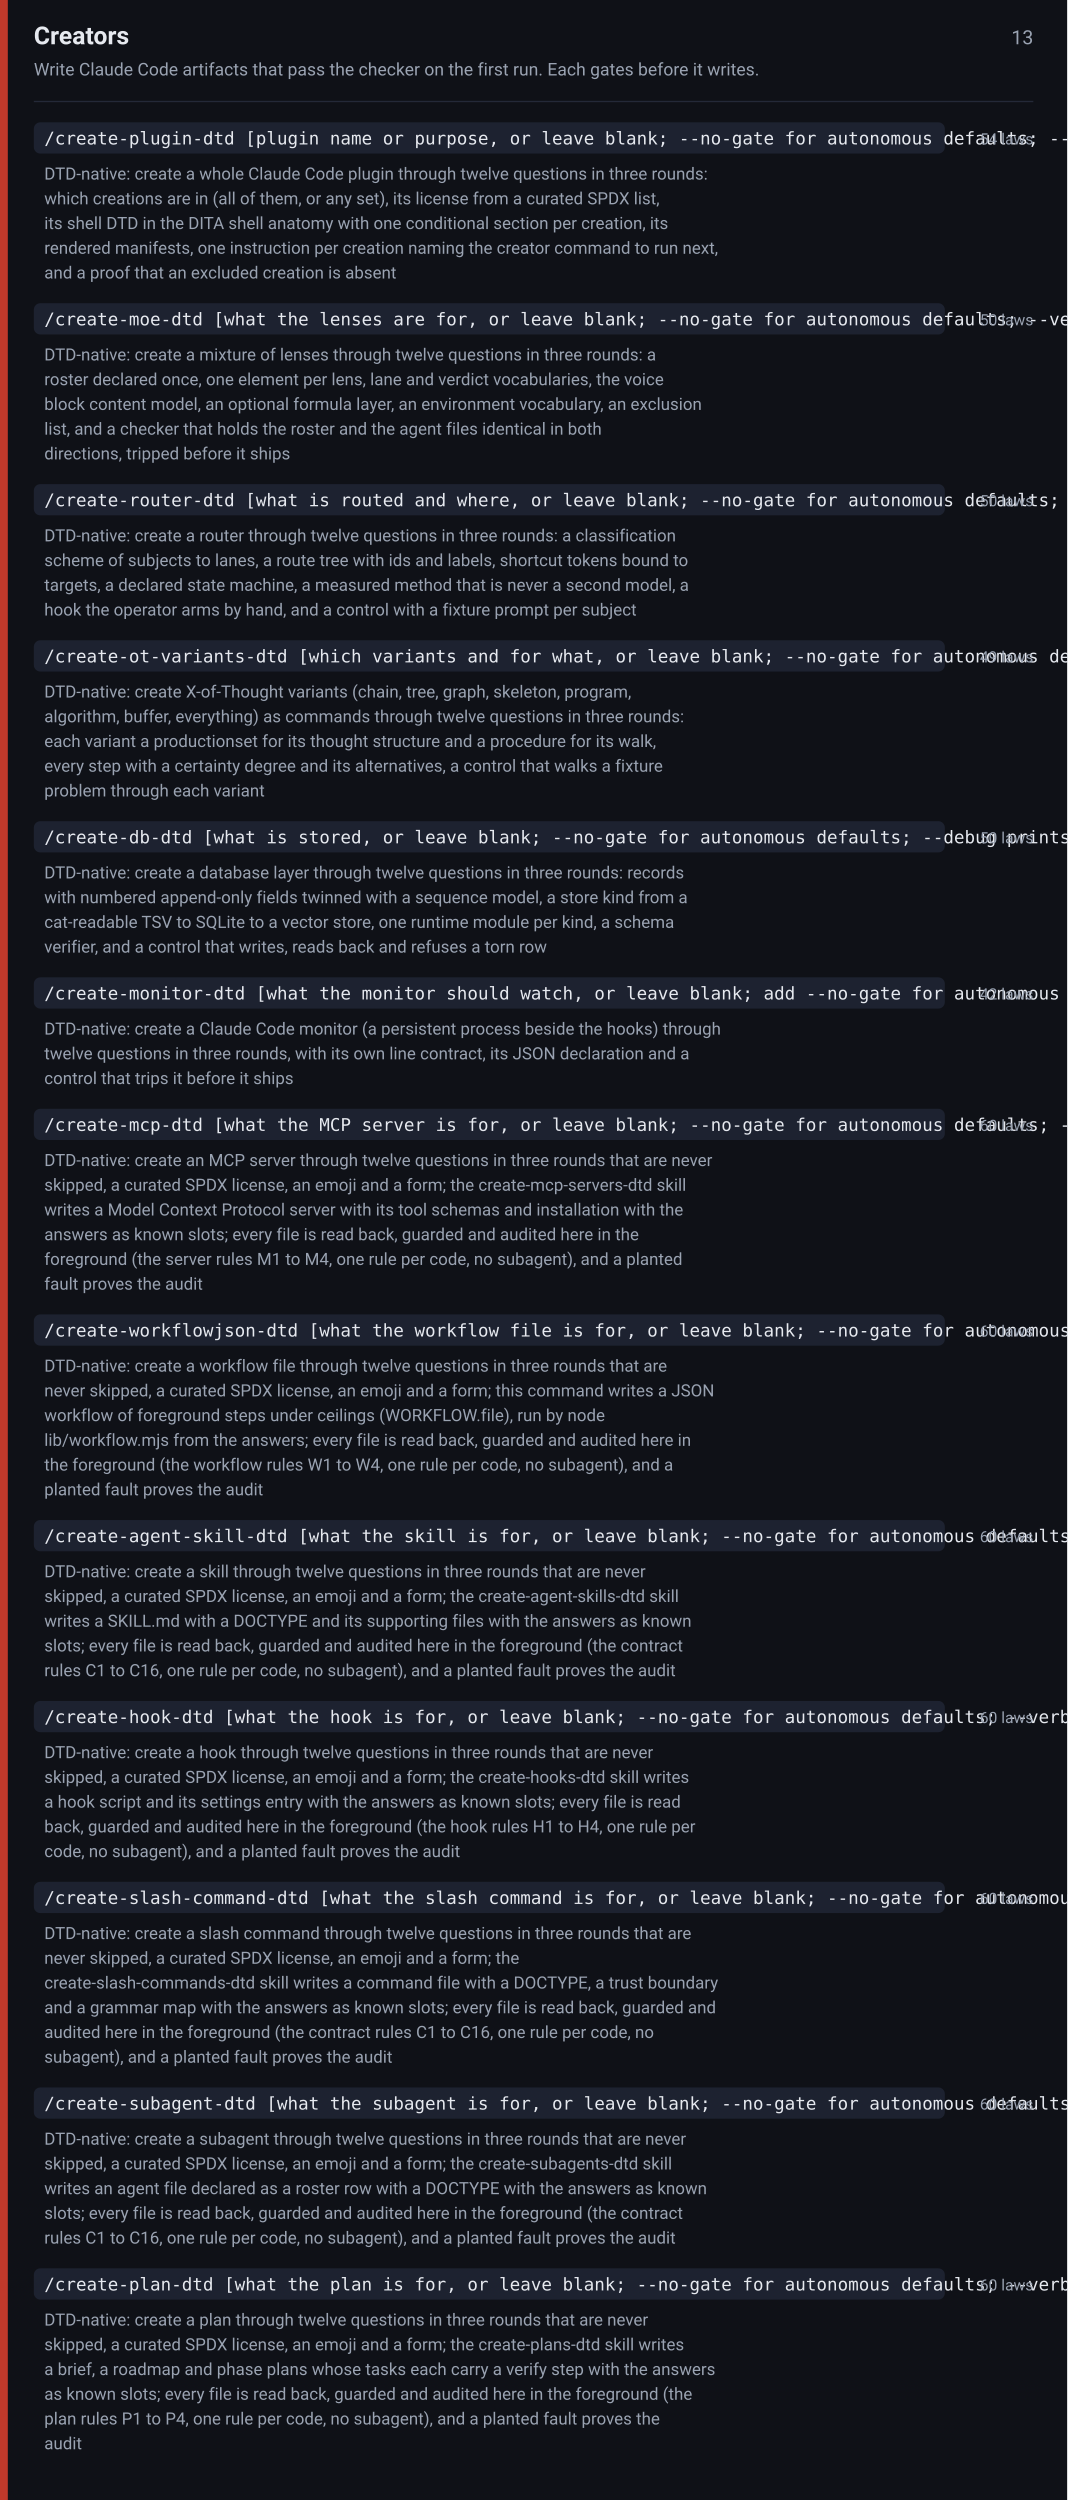
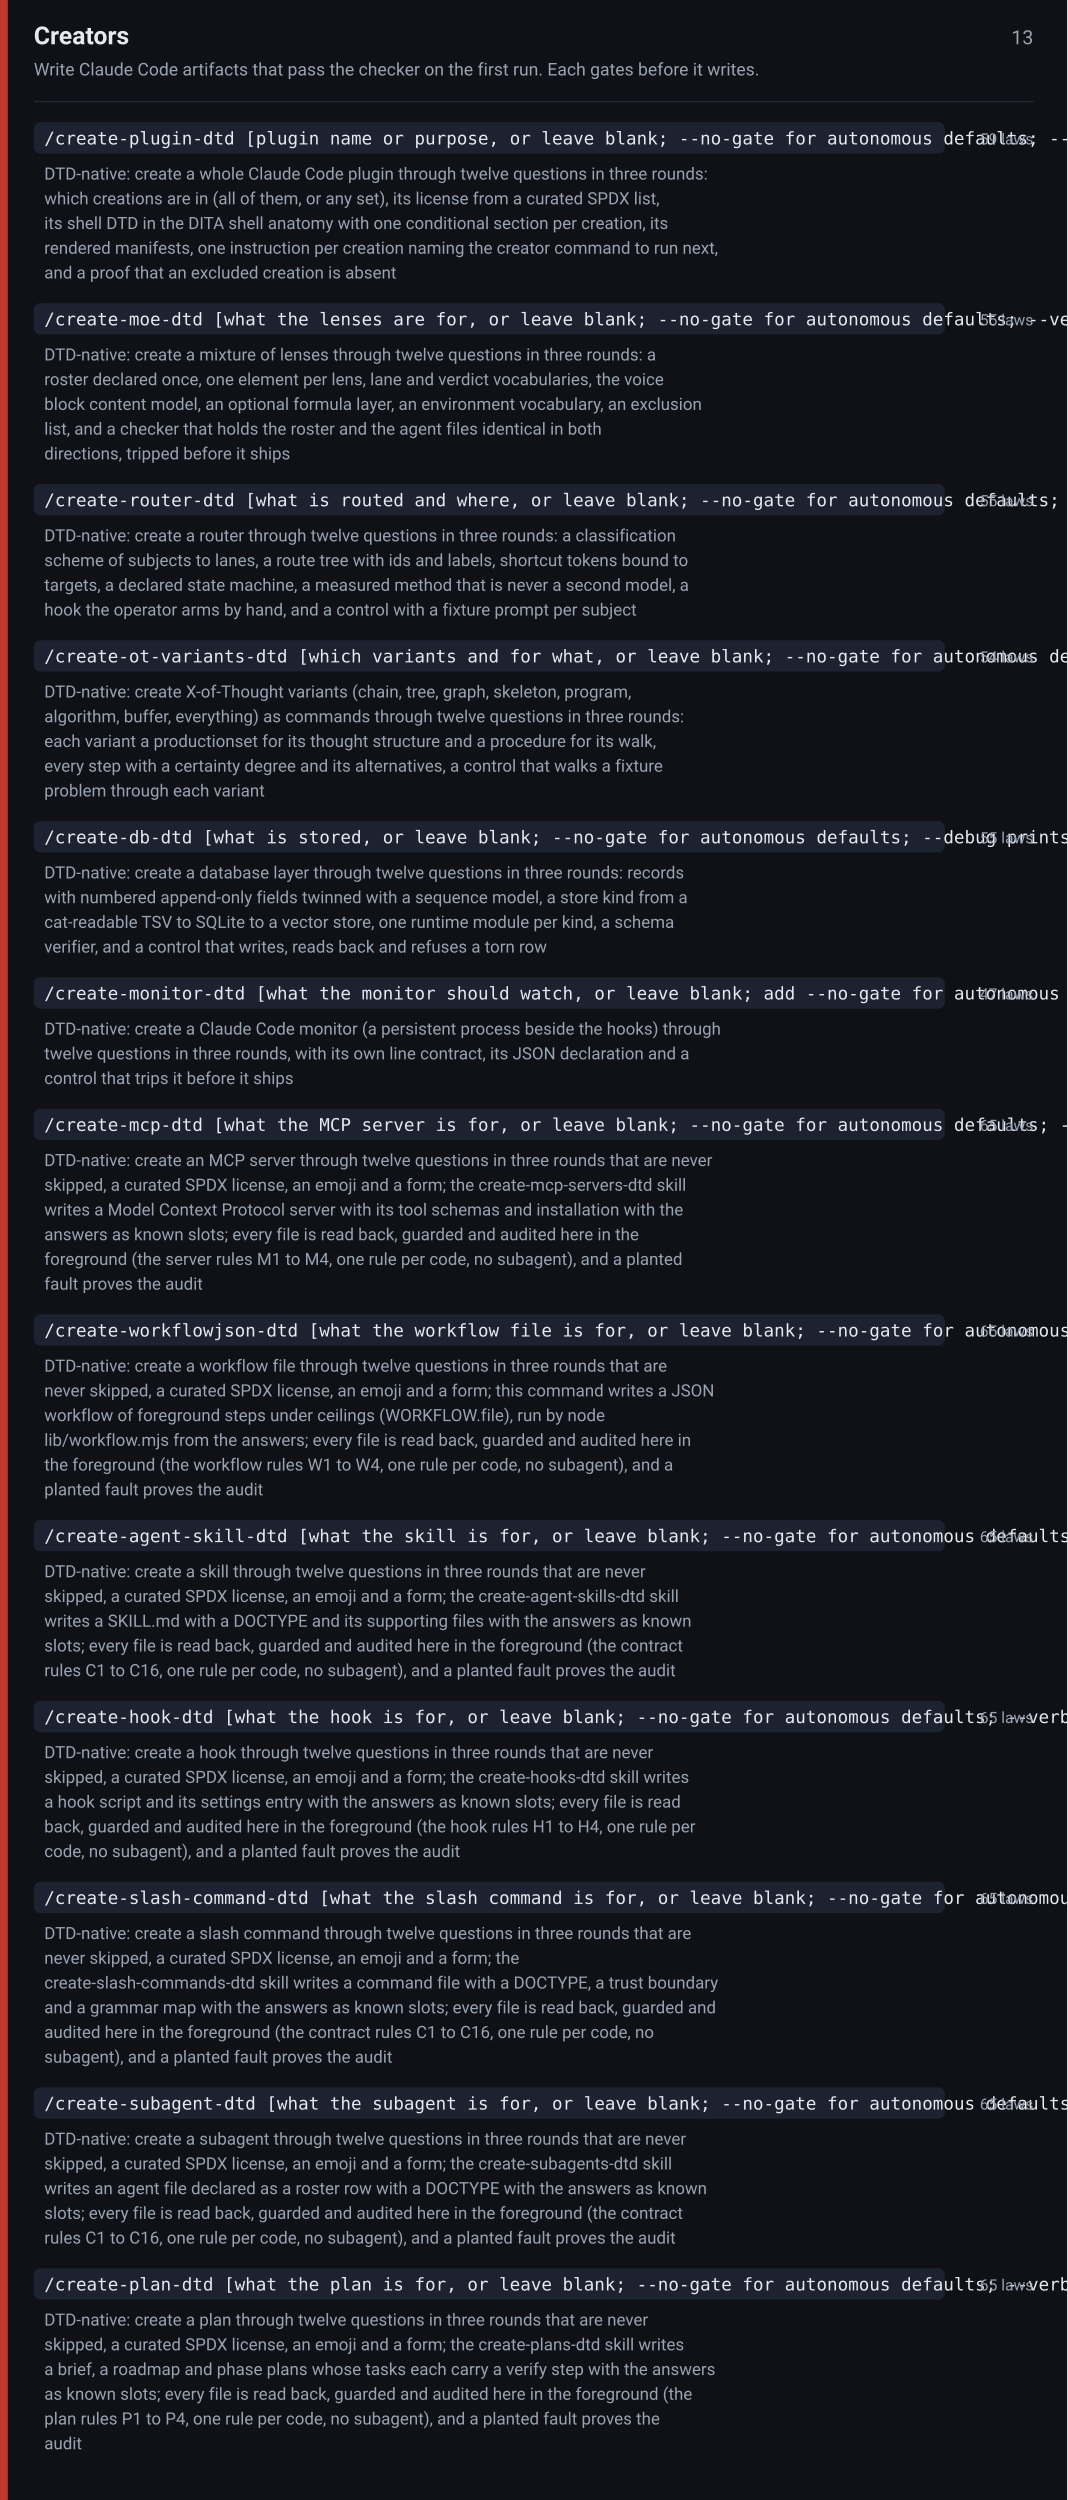
<svg xmlns="http://www.w3.org/2000/svg" width="820" height="1921" viewBox="0 0 820 1921" font-family="-apple-system,BlinkMacSystemFont,Segoe UI,Roboto,Helvetica,Arial,sans-serif">
  <rect width="820" height="1921" fill="#0f1117" />
  <rect x="0" y="0" width="6" height="1921" fill="#c0392b" />
  <text x="26" y="34" font-size="19" font-weight="600" fill="#e6e9ef">Creators</text>
  <text x="794" y="34" font-size="15" fill="#9aa3b2" text-anchor="end">13</text>
  <text x="26" y="58" font-size="13.5" fill="#9aa3b2">Write Claude Code artifacts that pass the checker on the first run. Each gates before it writes.</text>
  <line x1="26" y1="78" x2="794" y2="78" stroke="#242938" stroke-width="1" />
  <rect x="26" y="94" width="700" height="24" rx="5" fill="#1d2230" />
  <text x="34" y="111" font-size="13.5" font-family="ui-monospace,SFMono-Regular,Menlo,Consolas,monospace" fill="#e6e9ef">/create-plugin-dtd [plugin name or purpose, or leave blank; --no-gate for autonomous defaults; --verbose prints the shell as written]</text>
-   <text x="794" y="111" font-size="12" fill="#9aa3b2" text-anchor="end">54 laws</text>
+   <text x="794" y="111" font-size="12" fill="#9aa3b2" text-anchor="end">59 laws</text>
  <text x="34" y="138" font-size="13" fill="#9aa3b2">DTD-native: create a whole Claude Code plugin through twelve questions in three rounds:</text>
  <text x="34" y="157" font-size="13" fill="#9aa3b2">which creations are in (all of them, or any set), its license from a curated SPDX list,</text>
  <text x="34" y="176" font-size="13" fill="#9aa3b2">its shell DTD in the DITA shell anatomy with one conditional section per creation, its</text>
  <text x="34" y="195" font-size="13" fill="#9aa3b2">rendered manifests, one instruction per creation naming the creator command to run next,</text>
  <text x="34" y="214" font-size="13" fill="#9aa3b2">and a proof that an excluded creation is absent</text>
  <rect x="26" y="233" width="700" height="24" rx="5" fill="#1d2230" />
  <text x="34" y="250" font-size="13.5" font-family="ui-monospace,SFMono-Regular,Menlo,Consolas,monospace" fill="#e6e9ef">/create-moe-dtd [what the lenses are for, or leave blank; --no-gate for autonomous defaults; --verbose prints the roster as written]</text>
-   <text x="794" y="250" font-size="12" fill="#9aa3b2" text-anchor="end">50 laws</text>
+   <text x="794" y="250" font-size="12" fill="#9aa3b2" text-anchor="end">55 laws</text>
  <text x="34" y="277" font-size="13" fill="#9aa3b2">DTD-native: create a mixture of lenses through twelve questions in three rounds: a</text>
  <text x="34" y="296" font-size="13" fill="#9aa3b2">roster declared once, one element per lens, lane and verdict vocabularies, the voice</text>
  <text x="34" y="315" font-size="13" fill="#9aa3b2">block content model, an optional formula layer, an environment vocabulary, an exclusion</text>
  <text x="34" y="334" font-size="13" fill="#9aa3b2">list, and a checker that holds the roster and the agent files identical in both</text>
  <text x="34" y="353" font-size="13" fill="#9aa3b2">directions, tripped before it ships</text>
  <rect x="26" y="372" width="700" height="24" rx="5" fill="#1d2230" />
  <text x="34" y="389" font-size="13.5" font-family="ui-monospace,SFMono-Regular,Menlo,Consolas,monospace" fill="#e6e9ef">/create-router-dtd [what is routed and where, or leave blank; --no-gate for autonomous defaults; --debug prints the gauge per fixture]</text>
-   <text x="794" y="389" font-size="12" fill="#9aa3b2" text-anchor="end">50 laws</text>
+   <text x="794" y="389" font-size="12" fill="#9aa3b2" text-anchor="end">55 laws</text>
  <text x="34" y="416" font-size="13" fill="#9aa3b2">DTD-native: create a router through twelve questions in three rounds: a classification</text>
  <text x="34" y="435" font-size="13" fill="#9aa3b2">scheme of subjects to lanes, a route tree with ids and labels, shortcut tokens bound to</text>
  <text x="34" y="454" font-size="13" fill="#9aa3b2">targets, a declared state machine, a measured method that is never a second model, a</text>
  <text x="34" y="473" font-size="13" fill="#9aa3b2">hook the operator arms by hand, and a control with a fixture prompt per subject</text>
  <rect x="26" y="492" width="700" height="24" rx="5" fill="#1d2230" />
  <text x="34" y="509" font-size="13.5" font-family="ui-monospace,SFMono-Regular,Menlo,Consolas,monospace" fill="#e6e9ef">/create-ot-variants-dtd [which variants and for what, or leave blank; --no-gate for autonomous defaults; --verbose prints every walk]</text>
-   <text x="794" y="509" font-size="12" fill="#9aa3b2" text-anchor="end">49 laws</text>
+   <text x="794" y="509" font-size="12" fill="#9aa3b2" text-anchor="end">54 laws</text>
  <text x="34" y="536" font-size="13" fill="#9aa3b2">DTD-native: create X-of-Thought variants (chain, tree, graph, skeleton, program,</text>
  <text x="34" y="555" font-size="13" fill="#9aa3b2">algorithm, buffer, everything) as commands through twelve questions in three rounds:</text>
  <text x="34" y="574" font-size="13" fill="#9aa3b2">each variant a productionset for its thought structure and a procedure for its walk,</text>
  <text x="34" y="593" font-size="13" fill="#9aa3b2">every step with a certainty degree and its alternatives, a control that walks a fixture</text>
  <text x="34" y="612" font-size="13" fill="#9aa3b2">problem through each variant</text>
  <rect x="26" y="631" width="700" height="24" rx="5" fill="#1d2230" />
  <text x="34" y="648" font-size="13.5" font-family="ui-monospace,SFMono-Regular,Menlo,Consolas,monospace" fill="#e6e9ef">/create-db-dtd [what is stored, or leave blank; --no-gate for autonomous defaults; --debug prints every query run]</text>
-   <text x="794" y="648" font-size="12" fill="#9aa3b2" text-anchor="end">50 laws</text>
+   <text x="794" y="648" font-size="12" fill="#9aa3b2" text-anchor="end">55 laws</text>
  <text x="34" y="675" font-size="13" fill="#9aa3b2">DTD-native: create a database layer through twelve questions in three rounds: records</text>
  <text x="34" y="694" font-size="13" fill="#9aa3b2">with numbered append-only fields twinned with a sequence model, a store kind from a</text>
  <text x="34" y="713" font-size="13" fill="#9aa3b2">cat-readable TSV to SQLite to a vector store, one runtime module per kind, a schema</text>
  <text x="34" y="732" font-size="13" fill="#9aa3b2">verifier, and a control that writes, reads back and refuses a torn row</text>
  <rect x="26" y="751" width="700" height="24" rx="5" fill="#1d2230" />
  <text x="34" y="768" font-size="13.5" font-family="ui-monospace,SFMono-Regular,Menlo,Consolas,monospace" fill="#e6e9ef">/create-monitor-dtd [what the monitor should watch, or leave blank; add --no-gate for autonomous defaults]</text>
-   <text x="794" y="768" font-size="12" fill="#9aa3b2" text-anchor="end">42 laws</text>
+   <text x="794" y="768" font-size="12" fill="#9aa3b2" text-anchor="end">47 laws</text>
  <text x="34" y="795" font-size="13" fill="#9aa3b2">DTD-native: create a Claude Code monitor (a persistent process beside the hooks) through</text>
  <text x="34" y="814" font-size="13" fill="#9aa3b2">twelve questions in three rounds, with its own line contract, its JSON declaration and a</text>
  <text x="34" y="833" font-size="13" fill="#9aa3b2">control that trips it before it ships</text>
  <rect x="26" y="852" width="700" height="24" rx="5" fill="#1d2230" />
  <text x="34" y="869" font-size="13.5" font-family="ui-monospace,SFMono-Regular,Menlo,Consolas,monospace" fill="#e6e9ef">/create-mcp-dtd [what the MCP server is for, or leave blank; --no-gate for autonomous defaults; --verbose prints the files as written]</text>
-   <text x="794" y="869" font-size="12" fill="#9aa3b2" text-anchor="end">60 laws</text>
+   <text x="794" y="869" font-size="12" fill="#9aa3b2" text-anchor="end">65 laws</text>
  <text x="34" y="896" font-size="13" fill="#9aa3b2">DTD-native: create an MCP server through twelve questions in three rounds that are never</text>
  <text x="34" y="915" font-size="13" fill="#9aa3b2">skipped, a curated SPDX license, an emoji and a form; the create-mcp-servers-dtd skill</text>
  <text x="34" y="934" font-size="13" fill="#9aa3b2">writes a Model Context Protocol server with its tool schemas and installation with the</text>
  <text x="34" y="953" font-size="13" fill="#9aa3b2">answers as known slots; every file is read back, guarded and audited here in the</text>
  <text x="34" y="972" font-size="13" fill="#9aa3b2">foreground (the server rules M1 to M4, one rule per code, no subagent), and a planted</text>
  <text x="34" y="991" font-size="13" fill="#9aa3b2">fault proves the audit</text>
  <rect x="26" y="1010" width="700" height="24" rx="5" fill="#1d2230" />
  <text x="34" y="1027" font-size="13.5" font-family="ui-monospace,SFMono-Regular,Menlo,Consolas,monospace" fill="#e6e9ef">/create-workflowjson-dtd [what the workflow file is for, or leave blank; --no-gate for autonomous defaults; --verbose prints the files as written]</text>
-   <text x="794" y="1027" font-size="12" fill="#9aa3b2" text-anchor="end">60 laws</text>
+   <text x="794" y="1027" font-size="12" fill="#9aa3b2" text-anchor="end">65 laws</text>
  <text x="34" y="1054" font-size="13" fill="#9aa3b2">DTD-native: create a workflow file through twelve questions in three rounds that are</text>
  <text x="34" y="1073" font-size="13" fill="#9aa3b2">never skipped, a curated SPDX license, an emoji and a form; this command writes a JSON</text>
  <text x="34" y="1092" font-size="13" fill="#9aa3b2">workflow of foreground steps under ceilings (WORKFLOW.file), run by node</text>
  <text x="34" y="1111" font-size="13" fill="#9aa3b2">lib/workflow.mjs from the answers; every file is read back, guarded and audited here in</text>
  <text x="34" y="1130" font-size="13" fill="#9aa3b2">the foreground (the workflow rules W1 to W4, one rule per code, no subagent), and a</text>
  <text x="34" y="1149" font-size="13" fill="#9aa3b2">planted fault proves the audit</text>
  <rect x="26" y="1168" width="700" height="24" rx="5" fill="#1d2230" />
  <text x="34" y="1185" font-size="13.5" font-family="ui-monospace,SFMono-Regular,Menlo,Consolas,monospace" fill="#e6e9ef">/create-agent-skill-dtd [what the skill is for, or leave blank; --no-gate for autonomous defaults; --verbose prints the files as written]</text>
-   <text x="794" y="1185" font-size="12" fill="#9aa3b2" text-anchor="end">60 laws</text>
+   <text x="794" y="1185" font-size="12" fill="#9aa3b2" text-anchor="end">65 laws</text>
  <text x="34" y="1212" font-size="13" fill="#9aa3b2">DTD-native: create a skill through twelve questions in three rounds that are never</text>
  <text x="34" y="1231" font-size="13" fill="#9aa3b2">skipped, a curated SPDX license, an emoji and a form; the create-agent-skills-dtd skill</text>
  <text x="34" y="1250" font-size="13" fill="#9aa3b2">writes a SKILL.md with a DOCTYPE and its supporting files with the answers as known</text>
  <text x="34" y="1269" font-size="13" fill="#9aa3b2">slots; every file is read back, guarded and audited here in the foreground (the contract</text>
  <text x="34" y="1288" font-size="13" fill="#9aa3b2">rules C1 to C16, one rule per code, no subagent), and a planted fault proves the audit</text>
  <rect x="26" y="1307" width="700" height="24" rx="5" fill="#1d2230" />
  <text x="34" y="1324" font-size="13.5" font-family="ui-monospace,SFMono-Regular,Menlo,Consolas,monospace" fill="#e6e9ef">/create-hook-dtd [what the hook is for, or leave blank; --no-gate for autonomous defaults; --verbose prints the files as written]</text>
-   <text x="794" y="1324" font-size="12" fill="#9aa3b2" text-anchor="end">60 laws</text>
+   <text x="794" y="1324" font-size="12" fill="#9aa3b2" text-anchor="end">65 laws</text>
  <text x="34" y="1351" font-size="13" fill="#9aa3b2">DTD-native: create a hook through twelve questions in three rounds that are never</text>
  <text x="34" y="1370" font-size="13" fill="#9aa3b2">skipped, a curated SPDX license, an emoji and a form; the create-hooks-dtd skill writes</text>
  <text x="34" y="1389" font-size="13" fill="#9aa3b2">a hook script and its settings entry with the answers as known slots; every file is read</text>
  <text x="34" y="1408" font-size="13" fill="#9aa3b2">back, guarded and audited here in the foreground (the hook rules H1 to H4, one rule per</text>
  <text x="34" y="1427" font-size="13" fill="#9aa3b2">code, no subagent), and a planted fault proves the audit</text>
  <rect x="26" y="1446" width="700" height="24" rx="5" fill="#1d2230" />
  <text x="34" y="1463" font-size="13.5" font-family="ui-monospace,SFMono-Regular,Menlo,Consolas,monospace" fill="#e6e9ef">/create-slash-command-dtd [what the slash command is for, or leave blank; --no-gate for autonomous defaults; --verbose prints the files as written]</text>
-   <text x="794" y="1463" font-size="12" fill="#9aa3b2" text-anchor="end">60 laws</text>
+   <text x="794" y="1463" font-size="12" fill="#9aa3b2" text-anchor="end">65 laws</text>
  <text x="34" y="1490" font-size="13" fill="#9aa3b2">DTD-native: create a slash command through twelve questions in three rounds that are</text>
  <text x="34" y="1509" font-size="13" fill="#9aa3b2">never skipped, a curated SPDX license, an emoji and a form; the</text>
  <text x="34" y="1528" font-size="13" fill="#9aa3b2">create-slash-commands-dtd skill writes a command file with a DOCTYPE, a trust boundary</text>
  <text x="34" y="1547" font-size="13" fill="#9aa3b2">and a grammar map with the answers as known slots; every file is read back, guarded and</text>
  <text x="34" y="1566" font-size="13" fill="#9aa3b2">audited here in the foreground (the contract rules C1 to C16, one rule per code, no</text>
  <text x="34" y="1585" font-size="13" fill="#9aa3b2">subagent), and a planted fault proves the audit</text>
  <rect x="26" y="1604" width="700" height="24" rx="5" fill="#1d2230" />
  <text x="34" y="1621" font-size="13.5" font-family="ui-monospace,SFMono-Regular,Menlo,Consolas,monospace" fill="#e6e9ef">/create-subagent-dtd [what the subagent is for, or leave blank; --no-gate for autonomous defaults; --verbose prints the files as written]</text>
-   <text x="794" y="1621" font-size="12" fill="#9aa3b2" text-anchor="end">60 laws</text>
+   <text x="794" y="1621" font-size="12" fill="#9aa3b2" text-anchor="end">65 laws</text>
  <text x="34" y="1648" font-size="13" fill="#9aa3b2">DTD-native: create a subagent through twelve questions in three rounds that are never</text>
  <text x="34" y="1667" font-size="13" fill="#9aa3b2">skipped, a curated SPDX license, an emoji and a form; the create-subagents-dtd skill</text>
  <text x="34" y="1686" font-size="13" fill="#9aa3b2">writes an agent file declared as a roster row with a DOCTYPE with the answers as known</text>
  <text x="34" y="1705" font-size="13" fill="#9aa3b2">slots; every file is read back, guarded and audited here in the foreground (the contract</text>
  <text x="34" y="1724" font-size="13" fill="#9aa3b2">rules C1 to C16, one rule per code, no subagent), and a planted fault proves the audit</text>
  <rect x="26" y="1743" width="700" height="24" rx="5" fill="#1d2230" />
  <text x="34" y="1760" font-size="13.5" font-family="ui-monospace,SFMono-Regular,Menlo,Consolas,monospace" fill="#e6e9ef">/create-plan-dtd [what the plan is for, or leave blank; --no-gate for autonomous defaults; --verbose prints the files as written]</text>
-   <text x="794" y="1760" font-size="12" fill="#9aa3b2" text-anchor="end">60 laws</text>
+   <text x="794" y="1760" font-size="12" fill="#9aa3b2" text-anchor="end">65 laws</text>
  <text x="34" y="1787" font-size="13" fill="#9aa3b2">DTD-native: create a plan through twelve questions in three rounds that are never</text>
  <text x="34" y="1806" font-size="13" fill="#9aa3b2">skipped, a curated SPDX license, an emoji and a form; the create-plans-dtd skill writes</text>
  <text x="34" y="1825" font-size="13" fill="#9aa3b2">a brief, a roadmap and phase plans whose tasks each carry a verify step with the answers</text>
  <text x="34" y="1844" font-size="13" fill="#9aa3b2">as known slots; every file is read back, guarded and audited here in the foreground (the</text>
  <text x="34" y="1863" font-size="13" fill="#9aa3b2">plan rules P1 to P4, one rule per code, no subagent), and a planted fault proves the</text>
  <text x="34" y="1882" font-size="13" fill="#9aa3b2">audit</text>
</svg>
